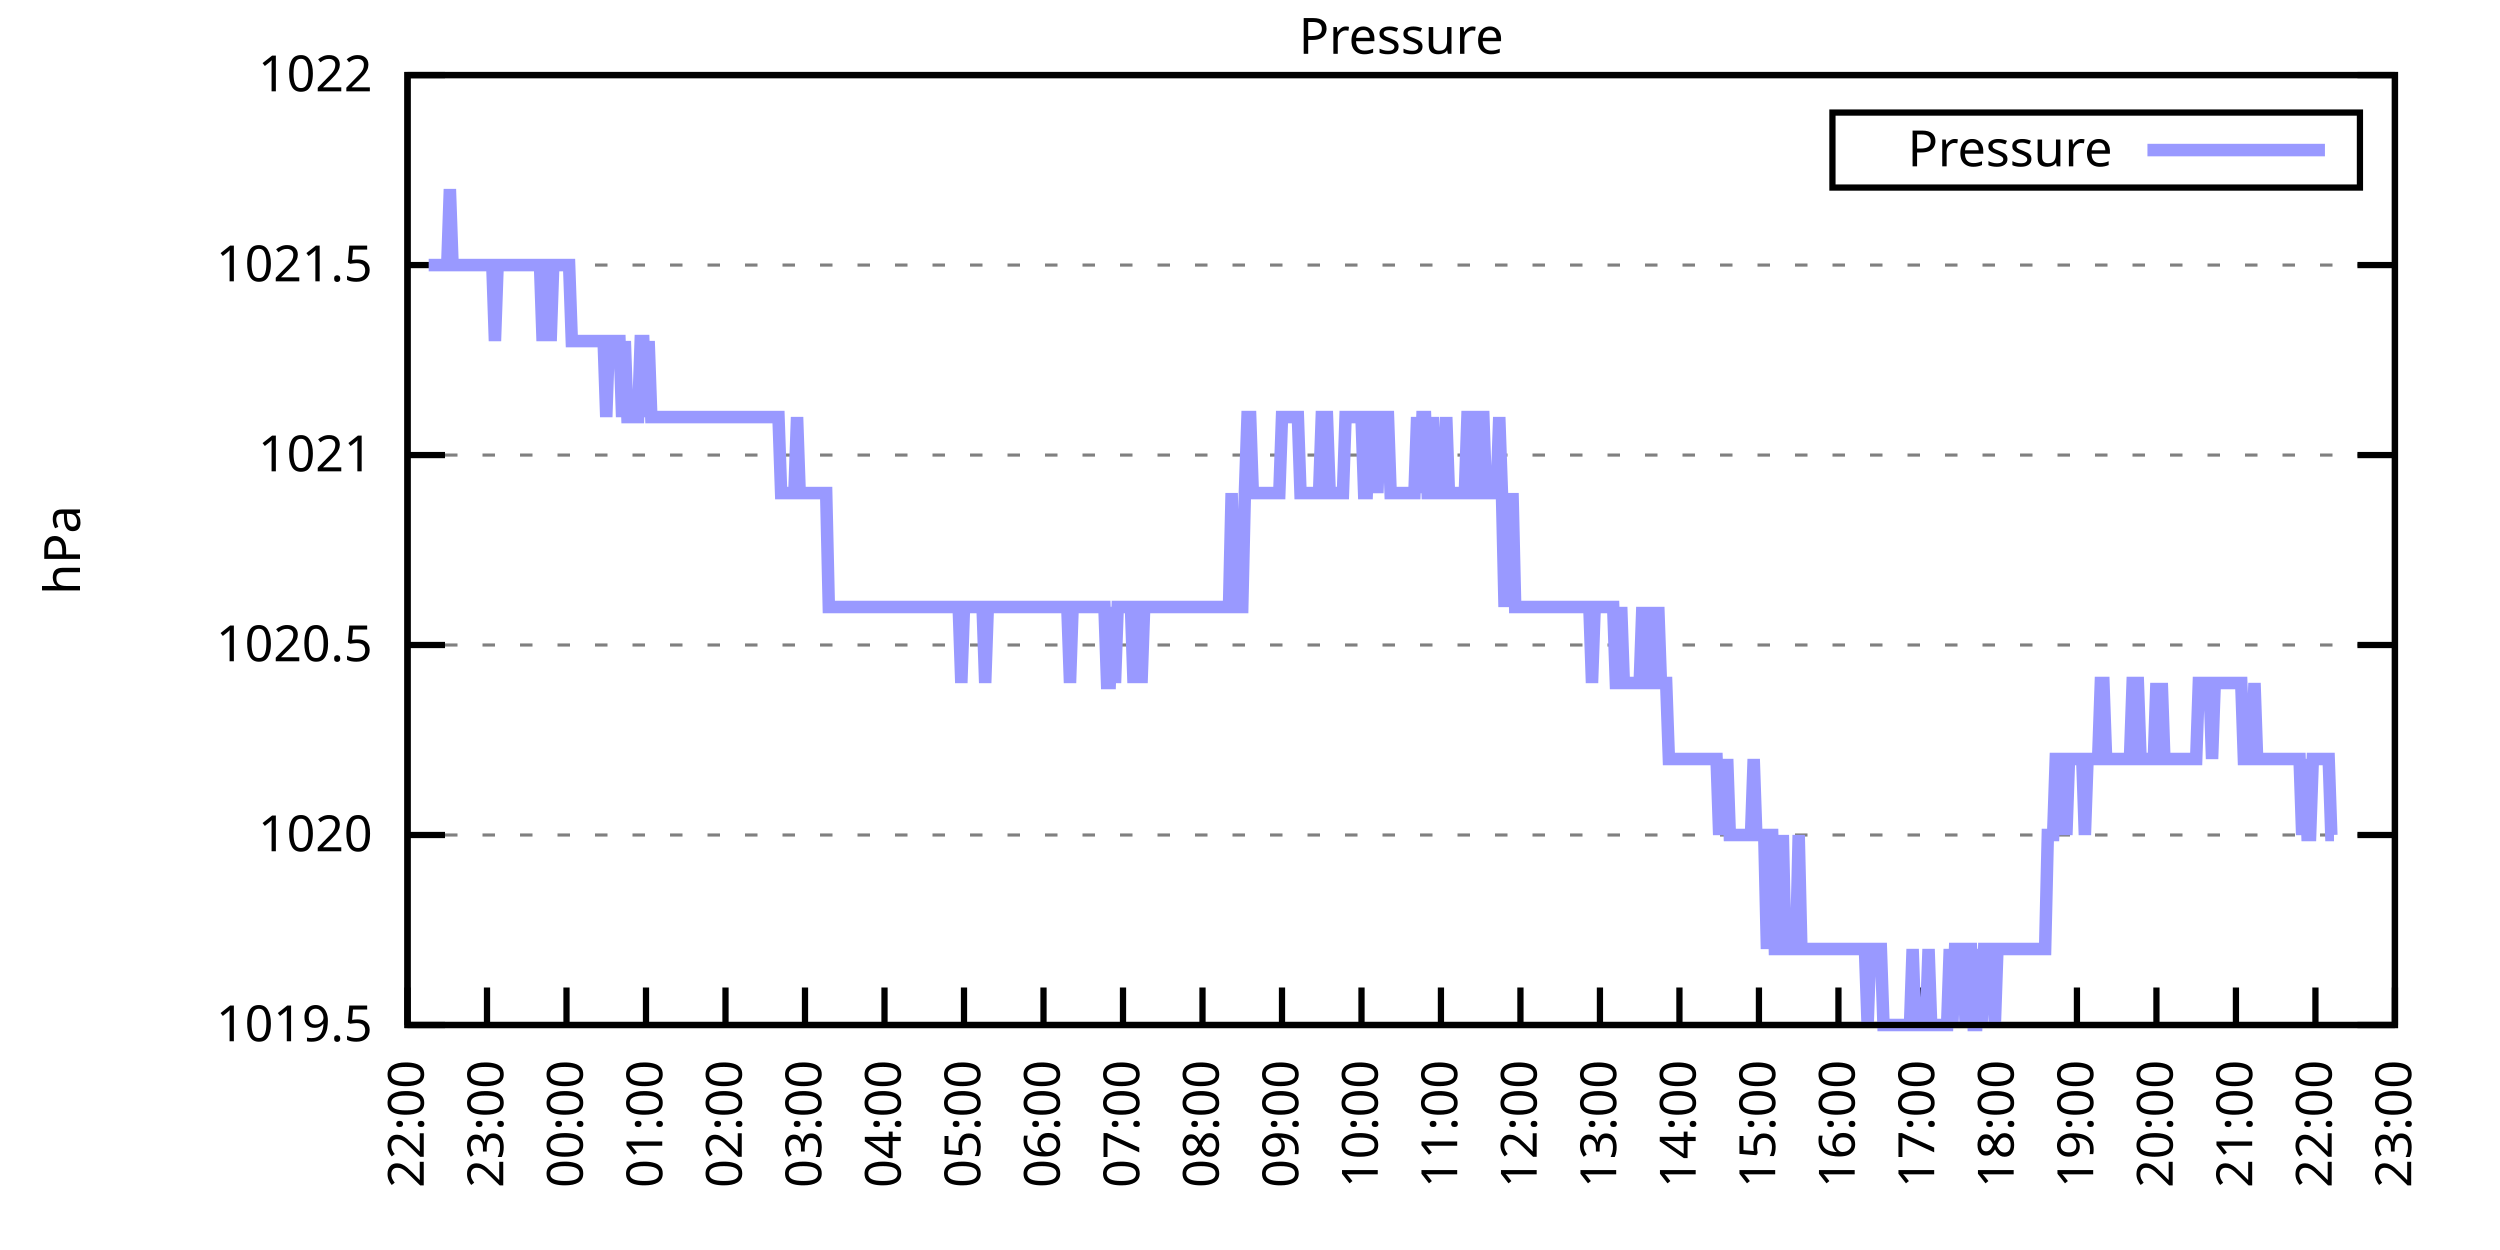
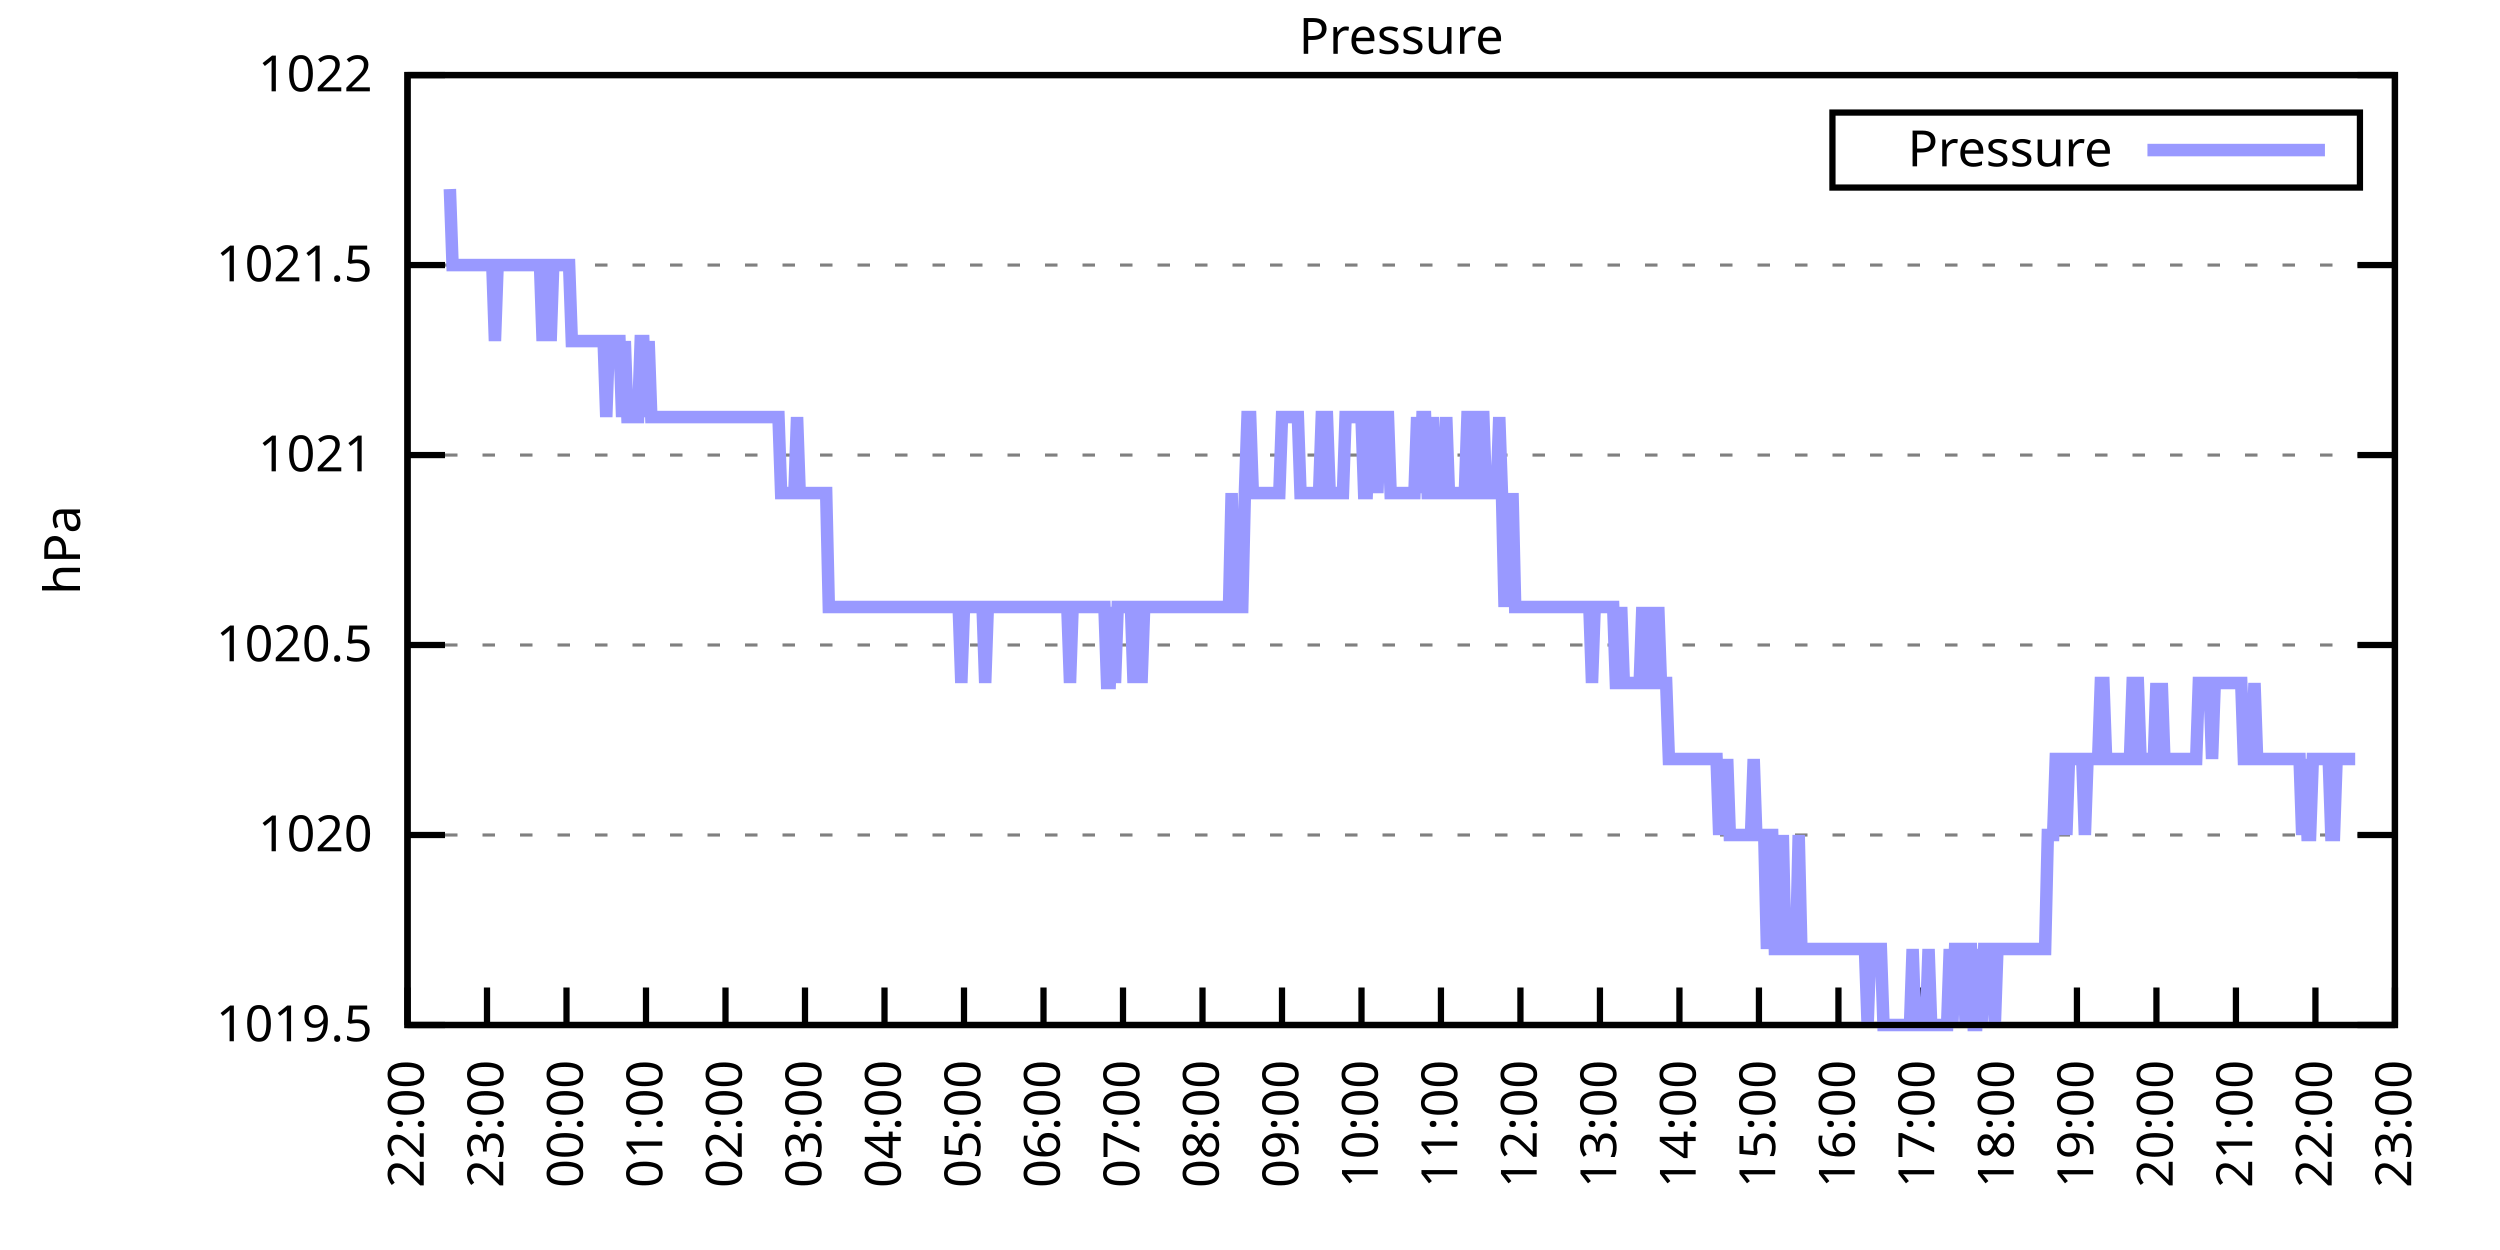
<svg xmlns="http://www.w3.org/2000/svg" xmlns:xlink="http://www.w3.org/1999/xlink" width="400" height="200" viewBox="0 0 400 200">
  <g id="gnuplot_canvas">
    <rect x="0" y="0" width="400" height="200" fill="none" />
    <defs>
      <circle id="gpDot" r="0.5" stroke-width="0.5" stroke="currentColor" />
      <path id="gpPt0" stroke-width="0.333" stroke="currentColor" d="M-1,0 h2 M0,-1 v2" />
      <path id="gpPt1" stroke-width="0.333" stroke="currentColor" d="M-1,-1 L1,1 M1,-1 L-1,1" />
      <path id="gpPt2" stroke-width="0.333" stroke="currentColor" d="M-1,0 L1,0 M0,-1 L0,1 M-1,-1 L1,1 M-1,1 L1,-1" />
      <rect id="gpPt3" stroke-width="0.333" stroke="currentColor" x="-1" y="-1" width="2" height="2" />
      <rect id="gpPt4" stroke-width="0.333" stroke="currentColor" fill="currentColor" x="-1" y="-1" width="2" height="2" />
      <circle id="gpPt5" stroke-width="0.333" stroke="currentColor" cx="0" cy="0" r="1" />
      <use xlink:href="#gpPt5" id="gpPt6" fill="currentColor" stroke="none" />
      <path id="gpPt7" stroke-width="0.333" stroke="currentColor" d="M0,-1.33 L-1.33,0.67 L1.33,0.67 z" />
      <use xlink:href="#gpPt7" id="gpPt8" fill="currentColor" stroke="none" />
      <use xlink:href="#gpPt7" id="gpPt9" stroke="currentColor" transform="rotate(180)" />
      <use xlink:href="#gpPt9" id="gpPt10" fill="currentColor" stroke="none" />
      <use xlink:href="#gpPt3" id="gpPt11" stroke="currentColor" transform="rotate(45)" />
      <use xlink:href="#gpPt11" id="gpPt12" fill="currentColor" stroke="none" />
      <path id="gpPt13" stroke-width="0.333" stroke="currentColor" d="M0,1.330 L1.265,0.411 L0.782,-1.067 L-0.782,-1.076 L-1.265,0.411 z" />
      <use xlink:href="#gpPt13" id="gpPt14" fill="currentColor" stroke="none" />
      <filter id="textbox" filterUnits="objectBoundingBox" x="0" y="0" height="1" width="1">
        <feFlood flood-color="white" flood-opacity="1" result="bgnd" />
        <feComposite in="SourceGraphic" in2="bgnd" operator="atop" />
      </filter>
      <filter id="greybox" filterUnits="objectBoundingBox" x="0" y="0" height="1" width="1">
        <feFlood flood-color="lightgrey" flood-opacity="1" result="grey" />
        <feComposite in="SourceGraphic" in2="grey" operator="atop" />
      </filter>
    </defs>
    <g fill="none" color="white" stroke="currentColor" stroke-width="1.00" stroke-linecap="butt" stroke-linejoin="miter">
</g>
    <g fill="none" color="black" stroke="currentColor" stroke-width="1.00" stroke-linecap="butt" stroke-linejoin="miter">
      <g stroke="none" shape-rendering="crispEdges">
        <polygon fill="rgb(255, 255, 255)" points="65.20,164.00 383.18,164.00 383.18,12.02 65.20,12.02 " />
      </g>
    </g>
    <g fill="none" color="black" stroke="currentColor" stroke-width="1.00" stroke-linecap="butt" stroke-linejoin="miter">
</g>
    <g fill="none" color="black" stroke="black" stroke-width="0.50" stroke-linecap="butt" stroke-linejoin="miter">
</g>
    <g fill="none" color="gray" stroke="currentColor" stroke-width="0.50" stroke-linecap="butt" stroke-linejoin="miter">
      <path stroke="gray" stroke-dasharray="2,4" class="gridline" d="M65.20,164.00 L383.19,164.00  " />
    </g>
    <g fill="none" color="gray" stroke="gray" stroke-width="1.00" stroke-linecap="butt" stroke-linejoin="miter">
</g>
    <g fill="none" color="black" stroke="currentColor" stroke-width="1.00" stroke-linecap="butt" stroke-linejoin="miter">
      <path stroke="black" d="M65.20,164.00 L71.20,164.00 M383.19,164.00 L377.19,164.00  " />
      <g transform="translate(59.60,166.60)" stroke="none" fill="black" font-family="Sans" font-size="8.00" text-anchor="end">
        <text>
          <tspan font-family="Sans"> 1019.5</tspan>
        </text>
      </g>
    </g>
    <g fill="none" color="black" stroke="currentColor" stroke-width="1.00" stroke-linecap="butt" stroke-linejoin="miter">
</g>
    <g fill="none" color="black" stroke="black" stroke-width="0.50" stroke-linecap="butt" stroke-linejoin="miter">
</g>
    <g fill="none" color="gray" stroke="currentColor" stroke-width="0.50" stroke-linecap="butt" stroke-linejoin="miter">
      <path stroke="gray" stroke-dasharray="2,4" class="gridline" d="M65.20,133.60 L383.19,133.60  " />
    </g>
    <g fill="none" color="gray" stroke="gray" stroke-width="1.00" stroke-linecap="butt" stroke-linejoin="miter">
</g>
    <g fill="none" color="black" stroke="currentColor" stroke-width="1.00" stroke-linecap="butt" stroke-linejoin="miter">
      <path stroke="black" d="M65.20,133.60 L71.20,133.60 M383.19,133.60 L377.19,133.60  " />
      <g transform="translate(59.60,136.20)" stroke="none" fill="black" font-family="Sans" font-size="8.00" text-anchor="end">
        <text>
          <tspan font-family="Sans"> 1020</tspan>
        </text>
      </g>
    </g>
    <g fill="none" color="black" stroke="currentColor" stroke-width="1.00" stroke-linecap="butt" stroke-linejoin="miter">
</g>
    <g fill="none" color="black" stroke="black" stroke-width="0.50" stroke-linecap="butt" stroke-linejoin="miter">
</g>
    <g fill="none" color="gray" stroke="currentColor" stroke-width="0.50" stroke-linecap="butt" stroke-linejoin="miter">
      <path stroke="gray" stroke-dasharray="2,4" class="gridline" d="M65.20,103.20 L383.19,103.20  " />
    </g>
    <g fill="none" color="gray" stroke="gray" stroke-width="1.00" stroke-linecap="butt" stroke-linejoin="miter">
</g>
    <g fill="none" color="black" stroke="currentColor" stroke-width="1.00" stroke-linecap="butt" stroke-linejoin="miter">
      <path stroke="black" d="M65.20,103.20 L71.20,103.20 M383.19,103.20 L377.19,103.20  " />
      <g transform="translate(59.60,105.80)" stroke="none" fill="black" font-family="Sans" font-size="8.00" text-anchor="end">
        <text>
          <tspan font-family="Sans"> 1020.5</tspan>
        </text>
      </g>
    </g>
    <g fill="none" color="black" stroke="currentColor" stroke-width="1.00" stroke-linecap="butt" stroke-linejoin="miter">
</g>
    <g fill="none" color="black" stroke="black" stroke-width="0.50" stroke-linecap="butt" stroke-linejoin="miter">
</g>
    <g fill="none" color="gray" stroke="currentColor" stroke-width="0.50" stroke-linecap="butt" stroke-linejoin="miter">
      <path stroke="gray" stroke-dasharray="2,4" class="gridline" d="M65.20,72.81 L383.19,72.81  " />
    </g>
    <g fill="none" color="gray" stroke="gray" stroke-width="1.00" stroke-linecap="butt" stroke-linejoin="miter">
</g>
    <g fill="none" color="black" stroke="currentColor" stroke-width="1.00" stroke-linecap="butt" stroke-linejoin="miter">
      <path stroke="black" d="M65.20,72.81 L71.20,72.81 M383.19,72.81 L377.19,72.81  " />
      <g transform="translate(59.60,75.41)" stroke="none" fill="black" font-family="Sans" font-size="8.00" text-anchor="end">
        <text>
          <tspan font-family="Sans"> 1021</tspan>
        </text>
      </g>
    </g>
    <g fill="none" color="black" stroke="currentColor" stroke-width="1.00" stroke-linecap="butt" stroke-linejoin="miter">
</g>
    <g fill="none" color="black" stroke="black" stroke-width="0.50" stroke-linecap="butt" stroke-linejoin="miter">
</g>
    <g fill="none" color="gray" stroke="currentColor" stroke-width="0.50" stroke-linecap="butt" stroke-linejoin="miter">
      <path stroke="gray" stroke-dasharray="2,4" class="gridline" d="M65.20,42.41 L383.19,42.41  " />
    </g>
    <g fill="none" color="gray" stroke="gray" stroke-width="1.00" stroke-linecap="butt" stroke-linejoin="miter">
</g>
    <g fill="none" color="black" stroke="currentColor" stroke-width="1.00" stroke-linecap="butt" stroke-linejoin="miter">
      <path stroke="black" d="M65.20,42.41 L71.20,42.41 M383.19,42.41 L377.19,42.41  " />
      <g transform="translate(59.60,45.01)" stroke="none" fill="black" font-family="Sans" font-size="8.00" text-anchor="end">
        <text>
          <tspan font-family="Sans"> 1021.5</tspan>
        </text>
      </g>
    </g>
    <g fill="none" color="black" stroke="currentColor" stroke-width="1.00" stroke-linecap="butt" stroke-linejoin="miter">
</g>
    <g fill="none" color="black" stroke="black" stroke-width="0.50" stroke-linecap="butt" stroke-linejoin="miter">
</g>
    <g fill="none" color="gray" stroke="currentColor" stroke-width="0.50" stroke-linecap="butt" stroke-linejoin="miter">
      <path stroke="gray" stroke-dasharray="2,4" class="gridline" d="M65.20,12.01 L383.19,12.01  " />
    </g>
    <g fill="none" color="gray" stroke="gray" stroke-width="1.00" stroke-linecap="butt" stroke-linejoin="miter">
</g>
    <g fill="none" color="black" stroke="currentColor" stroke-width="1.00" stroke-linecap="butt" stroke-linejoin="miter">
      <path stroke="black" d="M65.20,12.01 L71.20,12.01 M383.19,12.01 L377.19,12.01  " />
      <g transform="translate(59.60,14.61)" stroke="none" fill="black" font-family="Sans" font-size="8.00" text-anchor="end">
        <text>
          <tspan font-family="Sans"> 1022</tspan>
        </text>
      </g>
    </g>
    <g fill="none" color="black" stroke="currentColor" stroke-width="1.00" stroke-linecap="butt" stroke-linejoin="miter">
      <path stroke="black" d="M65.20,164.00 L65.20,158.00  " />
      <g transform="translate(67.80,169.60) rotate(270.00)" stroke="none" fill="black" font-family="Sans" font-size="8.00" text-anchor="end">
        <text>
          <tspan font-family="Sans">22:00</tspan>
        </text>
      </g>
    </g>
    <g fill="none" color="black" stroke="currentColor" stroke-width="1.00" stroke-linecap="butt" stroke-linejoin="miter">
      <path stroke="black" d="M77.92,164.00 L77.92,158.00  " />
      <g transform="translate(80.52,169.60) rotate(270.00)" stroke="none" fill="black" font-family="Sans" font-size="8.00" text-anchor="end">
        <text>
          <tspan font-family="Sans">23:00</tspan>
        </text>
      </g>
    </g>
    <g fill="none" color="black" stroke="currentColor" stroke-width="1.00" stroke-linecap="butt" stroke-linejoin="miter">
      <path stroke="black" d="M90.64,164.00 L90.64,158.00  " />
      <g transform="translate(93.24,169.60) rotate(270.00)" stroke="none" fill="black" font-family="Sans" font-size="8.00" text-anchor="end">
        <text>
          <tspan font-family="Sans">00:00</tspan>
        </text>
      </g>
    </g>
    <g fill="none" color="black" stroke="currentColor" stroke-width="1.00" stroke-linecap="butt" stroke-linejoin="miter">
      <path stroke="black" d="M103.36,164.00 L103.36,158.00  " />
      <g transform="translate(105.96,169.60) rotate(270.00)" stroke="none" fill="black" font-family="Sans" font-size="8.00" text-anchor="end">
        <text>
          <tspan font-family="Sans">01:00</tspan>
        </text>
      </g>
    </g>
    <g fill="none" color="black" stroke="currentColor" stroke-width="1.00" stroke-linecap="butt" stroke-linejoin="miter">
      <path stroke="black" d="M116.08,164.00 L116.08,158.00  " />
      <g transform="translate(118.68,169.60) rotate(270.00)" stroke="none" fill="black" font-family="Sans" font-size="8.00" text-anchor="end">
        <text>
          <tspan font-family="Sans">02:00</tspan>
        </text>
      </g>
    </g>
    <g fill="none" color="black" stroke="currentColor" stroke-width="1.00" stroke-linecap="butt" stroke-linejoin="miter">
      <path stroke="black" d="M128.80,164.00 L128.80,158.00  " />
      <g transform="translate(131.40,169.60) rotate(270.00)" stroke="none" fill="black" font-family="Sans" font-size="8.00" text-anchor="end">
        <text>
          <tspan font-family="Sans">03:00</tspan>
        </text>
      </g>
    </g>
    <g fill="none" color="black" stroke="currentColor" stroke-width="1.00" stroke-linecap="butt" stroke-linejoin="miter">
      <path stroke="black" d="M141.52,164.00 L141.52,158.00  " />
      <g transform="translate(144.12,169.60) rotate(270.00)" stroke="none" fill="black" font-family="Sans" font-size="8.00" text-anchor="end">
        <text>
          <tspan font-family="Sans">04:00</tspan>
        </text>
      </g>
    </g>
    <g fill="none" color="black" stroke="currentColor" stroke-width="1.00" stroke-linecap="butt" stroke-linejoin="miter">
      <path stroke="black" d="M154.24,164.00 L154.24,158.00  " />
      <g transform="translate(156.84,169.60) rotate(270.00)" stroke="none" fill="black" font-family="Sans" font-size="8.00" text-anchor="end">
        <text>
          <tspan font-family="Sans">05:00</tspan>
        </text>
      </g>
    </g>
    <g fill="none" color="black" stroke="currentColor" stroke-width="1.00" stroke-linecap="butt" stroke-linejoin="miter">
      <path stroke="black" d="M166.96,164.00 L166.96,158.00  " />
      <g transform="translate(169.56,169.60) rotate(270.00)" stroke="none" fill="black" font-family="Sans" font-size="8.00" text-anchor="end">
        <text>
          <tspan font-family="Sans">06:00</tspan>
        </text>
      </g>
    </g>
    <g fill="none" color="black" stroke="currentColor" stroke-width="1.00" stroke-linecap="butt" stroke-linejoin="miter">
      <path stroke="black" d="M179.68,164.00 L179.68,158.00  " />
      <g transform="translate(182.28,169.60) rotate(270.00)" stroke="none" fill="black" font-family="Sans" font-size="8.00" text-anchor="end">
        <text>
          <tspan font-family="Sans">07:00</tspan>
        </text>
      </g>
    </g>
    <g fill="none" color="black" stroke="currentColor" stroke-width="1.00" stroke-linecap="butt" stroke-linejoin="miter">
      <path stroke="black" d="M192.40,164.00 L192.40,158.00  " />
      <g transform="translate(195.00,169.60) rotate(270.00)" stroke="none" fill="black" font-family="Sans" font-size="8.00" text-anchor="end">
        <text>
          <tspan font-family="Sans">08:00</tspan>
        </text>
      </g>
    </g>
    <g fill="none" color="black" stroke="currentColor" stroke-width="1.00" stroke-linecap="butt" stroke-linejoin="miter">
      <path stroke="black" d="M205.12,164.00 L205.12,158.00  " />
      <g transform="translate(207.72,169.60) rotate(270.00)" stroke="none" fill="black" font-family="Sans" font-size="8.00" text-anchor="end">
        <text>
          <tspan font-family="Sans">09:00</tspan>
        </text>
      </g>
    </g>
    <g fill="none" color="black" stroke="currentColor" stroke-width="1.00" stroke-linecap="butt" stroke-linejoin="miter">
      <path stroke="black" d="M217.84,164.00 L217.84,158.00  " />
      <g transform="translate(220.44,169.60) rotate(270.00)" stroke="none" fill="black" font-family="Sans" font-size="8.00" text-anchor="end">
        <text>
          <tspan font-family="Sans">10:00</tspan>
        </text>
      </g>
    </g>
    <g fill="none" color="black" stroke="currentColor" stroke-width="1.00" stroke-linecap="butt" stroke-linejoin="miter">
      <path stroke="black" d="M230.55,164.00 L230.55,158.00  " />
      <g transform="translate(233.15,169.60) rotate(270.00)" stroke="none" fill="black" font-family="Sans" font-size="8.00" text-anchor="end">
        <text>
          <tspan font-family="Sans">11:00</tspan>
        </text>
      </g>
    </g>
    <g fill="none" color="black" stroke="currentColor" stroke-width="1.00" stroke-linecap="butt" stroke-linejoin="miter">
      <path stroke="black" d="M243.27,164.00 L243.27,158.00  " />
      <g transform="translate(245.87,169.60) rotate(270.00)" stroke="none" fill="black" font-family="Sans" font-size="8.00" text-anchor="end">
        <text>
          <tspan font-family="Sans">12:00</tspan>
        </text>
      </g>
    </g>
    <g fill="none" color="black" stroke="currentColor" stroke-width="1.00" stroke-linecap="butt" stroke-linejoin="miter">
      <path stroke="black" d="M255.99,164.00 L255.99,158.00  " />
      <g transform="translate(258.59,169.60) rotate(270.00)" stroke="none" fill="black" font-family="Sans" font-size="8.00" text-anchor="end">
        <text>
          <tspan font-family="Sans">13:00</tspan>
        </text>
      </g>
    </g>
    <g fill="none" color="black" stroke="currentColor" stroke-width="1.00" stroke-linecap="butt" stroke-linejoin="miter">
      <path stroke="black" d="M268.71,164.00 L268.71,158.00  " />
      <g transform="translate(271.31,169.60) rotate(270.00)" stroke="none" fill="black" font-family="Sans" font-size="8.00" text-anchor="end">
        <text>
          <tspan font-family="Sans">14:00</tspan>
        </text>
      </g>
    </g>
    <g fill="none" color="black" stroke="currentColor" stroke-width="1.00" stroke-linecap="butt" stroke-linejoin="miter">
      <path stroke="black" d="M281.43,164.00 L281.43,158.00  " />
      <g transform="translate(284.03,169.60) rotate(270.00)" stroke="none" fill="black" font-family="Sans" font-size="8.00" text-anchor="end">
        <text>
          <tspan font-family="Sans">15:00</tspan>
        </text>
      </g>
    </g>
    <g fill="none" color="black" stroke="currentColor" stroke-width="1.00" stroke-linecap="butt" stroke-linejoin="miter">
      <path stroke="black" d="M294.15,164.00 L294.15,158.00  " />
      <g transform="translate(296.75,169.60) rotate(270.00)" stroke="none" fill="black" font-family="Sans" font-size="8.00" text-anchor="end">
        <text>
          <tspan font-family="Sans">16:00</tspan>
        </text>
      </g>
    </g>
    <g fill="none" color="black" stroke="currentColor" stroke-width="1.00" stroke-linecap="butt" stroke-linejoin="miter">
      <path stroke="black" d="M306.87,164.00 L306.87,158.00  " />
      <g transform="translate(309.47,169.60) rotate(270.00)" stroke="none" fill="black" font-family="Sans" font-size="8.00" text-anchor="end">
        <text>
          <tspan font-family="Sans">17:00</tspan>
        </text>
      </g>
    </g>
    <g fill="none" color="black" stroke="currentColor" stroke-width="1.00" stroke-linecap="butt" stroke-linejoin="miter">
      <path stroke="black" d="M319.59,164.00 L319.59,158.00  " />
      <g transform="translate(322.19,169.60) rotate(270.00)" stroke="none" fill="black" font-family="Sans" font-size="8.00" text-anchor="end">
        <text>
          <tspan font-family="Sans">18:00</tspan>
        </text>
      </g>
    </g>
    <g fill="none" color="black" stroke="currentColor" stroke-width="1.00" stroke-linecap="butt" stroke-linejoin="miter">
      <path stroke="black" d="M332.31,164.00 L332.31,158.00  " />
      <g transform="translate(334.91,169.60) rotate(270.00)" stroke="none" fill="black" font-family="Sans" font-size="8.00" text-anchor="end">
        <text>
          <tspan font-family="Sans">19:00</tspan>
        </text>
      </g>
    </g>
    <g fill="none" color="black" stroke="currentColor" stroke-width="1.00" stroke-linecap="butt" stroke-linejoin="miter">
      <path stroke="black" d="M345.03,164.00 L345.03,158.00  " />
      <g transform="translate(347.63,169.60) rotate(270.00)" stroke="none" fill="black" font-family="Sans" font-size="8.00" text-anchor="end">
        <text>
          <tspan font-family="Sans">20:00</tspan>
        </text>
      </g>
    </g>
    <g fill="none" color="black" stroke="currentColor" stroke-width="1.00" stroke-linecap="butt" stroke-linejoin="miter">
      <path stroke="black" d="M357.75,164.00 L357.75,158.00  " />
      <g transform="translate(360.35,169.60) rotate(270.00)" stroke="none" fill="black" font-family="Sans" font-size="8.00" text-anchor="end">
        <text>
          <tspan font-family="Sans">21:00</tspan>
        </text>
      </g>
    </g>
    <g fill="none" color="black" stroke="currentColor" stroke-width="1.00" stroke-linecap="butt" stroke-linejoin="miter">
      <path stroke="black" d="M370.47,164.00 L370.47,158.00  " />
      <g transform="translate(373.07,169.60) rotate(270.00)" stroke="none" fill="black" font-family="Sans" font-size="8.00" text-anchor="end">
        <text>
          <tspan font-family="Sans">22:00</tspan>
        </text>
      </g>
    </g>
    <g fill="none" color="black" stroke="currentColor" stroke-width="1.00" stroke-linecap="butt" stroke-linejoin="miter">
      <path stroke="black" d="M383.19,164.00 L383.19,158.00  " />
      <g transform="translate(385.79,169.60) rotate(270.00)" stroke="none" fill="black" font-family="Sans" font-size="8.00" text-anchor="end">
        <text>
          <tspan font-family="Sans">23:00</tspan>
        </text>
      </g>
    </g>
    <g fill="none" color="black" stroke="currentColor" stroke-width="1.00" stroke-linecap="butt" stroke-linejoin="miter">
</g>
    <g fill="none" color="black" stroke="currentColor" stroke-width="1.00" stroke-linecap="butt" stroke-linejoin="miter">
      <path stroke="black" d="M65.20,12.01 L65.20,164.00 L383.19,164.00 L383.19,12.01 L65.20,12.01 Z  " />
    </g>
    <g fill="none" color="black" stroke="currentColor" stroke-width="1.00" stroke-linecap="butt" stroke-linejoin="miter">
</g>
    <g fill="none" color="black" stroke="currentColor" stroke-width="1.00" stroke-linecap="butt" stroke-linejoin="miter">
      <path stroke="black" d="M293.19,30.01 L293.19,18.01 L377.59,18.01 L377.59,30.01 L293.19,30.01 Z  " />
    </g>
    <g id="Pressure_plot_1">
      <g fill="none" color="white" stroke="black" stroke-width="2.00" stroke-linecap="butt" stroke-linejoin="miter">
</g>
      <g fill="none" color="black" stroke="currentColor" stroke-width="2.00" stroke-linecap="butt" stroke-linejoin="miter">
        <g transform="translate(337.99,26.61)" stroke="none" fill="black" font-family="Sans" font-size="8.00" text-anchor="end">
          <text>
            <tspan font-family="Sans">Pressure</tspan>
          </text>
        </g>
      </g>
      <g fill="none" color="black" stroke="currentColor" stroke-width="2.00" stroke-linecap="butt" stroke-linejoin="miter">
-         <path stroke="rgb(153, 153, 255)" d="M343.59,24.01 L371.99,24.01 M68.59,42.41 L69.02,42.41 L69.44,42.41 L69.86,42.41 L70.29,42.41 L70.71,42.41   L71.14,42.41 L71.56,42.41 L71.98,30.25 L72.41,42.41 L72.83,42.41 L73.26,42.41 L73.68,42.41 L74.10,42.41   L74.53,42.41 L74.95,42.41 L75.38,42.41 L75.80,42.41 L76.22,42.41 L76.65,42.41 L77.07,42.41 L77.50,42.41   L77.92,42.41 L78.34,42.41 L78.77,42.41 L79.19,54.57 L79.62,42.41 L80.04,42.41 L80.46,42.41 L80.89,42.41   L81.31,42.41 L81.74,42.41 L82.16,42.41 L82.58,42.41 L83.01,42.41 L83.43,42.41 L83.86,42.41 L84.28,42.41   L84.70,42.41 L85.13,42.41 L85.55,42.41 L85.98,42.41 L86.40,42.41 L86.82,54.57 L87.25,42.41 L87.67,42.41   L88.10,54.57 L88.52,42.41 L88.94,42.41 L89.37,42.41 L89.79,42.41 L90.22,42.41 L90.64,42.41 L91.06,42.41   L91.49,54.57 L91.91,54.57 L92.34,54.57 L92.76,54.57 L93.18,54.57 L93.61,54.57 L94.03,54.57 L94.46,54.57   L94.88,54.57 L95.30,54.57 L95.73,54.57 L96.15,54.57 L96.58,54.57 L97.00,66.73 L97.42,54.57 L97.85,54.57   L98.27,54.57 L98.69,54.57 L99.12,54.57 L99.54,66.73 L99.97,54.57 L100.39,66.73 L100.81,66.73 L101.24,66.73   L101.66,66.73 L102.09,66.73 L102.51,54.57 L102.93,54.57 L103.36,66.73 L103.78,54.57 L104.21,66.73 L104.63,66.73   L105.05,66.73 L105.48,66.73 L105.90,66.73 L106.33,66.73 L106.75,66.73 L107.17,66.73 L107.60,66.73 L108.02,66.73   L108.45,66.73 L108.87,66.73 L109.29,66.73 L109.72,66.73 L110.14,66.73 L110.57,66.73 L110.99,66.73 L111.41,66.73   L111.84,66.73 L112.26,66.73 L112.69,66.73 L113.11,66.73 L113.53,66.73 L113.96,66.73 L114.38,66.73 L114.81,66.73   L115.23,66.73 L115.65,66.73 L116.08,66.73 L116.50,66.73 L116.93,66.73 L117.35,66.73 L117.77,66.73 L118.20,66.73   L118.62,66.73 L119.05,66.73 L119.47,66.73 L119.89,66.73 L120.32,66.73 L120.74,66.73 L121.17,66.73 L121.59,66.73   L122.01,66.73 L122.44,66.73 L122.86,66.73 L123.29,66.73 L123.71,66.73 L124.13,66.73 L124.56,66.73 L124.98,78.89   L125.41,78.89 L125.83,78.89 L126.25,78.89 L126.68,78.89 L127.10,78.89 L127.53,66.73 L127.95,78.89 L128.37,78.89   L128.80,78.89 L129.22,78.89 L129.65,78.89 L130.07,78.89 L130.49,78.89 L130.92,78.89 L131.34,78.89 L131.77,78.89   L132.19,78.89 L132.61,97.12 L133.04,97.12 L133.46,97.12 L133.89,97.12 L134.31,97.12 L134.73,97.12 L135.16,97.12   L135.58,97.12 L136.01,97.12 L136.43,97.12 L136.85,97.12 L137.28,97.12 L137.70,97.12 L138.13,97.12 L138.55,97.12   L138.97,97.12 L139.40,97.12 L139.82,97.12 L140.25,97.12 L140.67,97.12 L141.09,97.12 L141.52,97.12 L141.94,97.12   L142.37,97.12 L142.79,97.12 L143.21,97.12 L143.64,97.12 L144.06,97.12 L144.49,97.12 L144.91,97.12 L145.33,97.12   L145.76,97.12 L146.18,97.12 L146.61,97.12 L147.03,97.12 L147.45,97.12 L147.88,97.12 L148.30,97.12 L148.73,97.12   L149.15,97.12 L149.57,97.12 L150.00,97.12 L150.42,97.12 L150.85,97.12 L151.27,97.12 L151.69,97.12 L152.12,97.12   L152.54,97.12 L152.97,97.12 L153.39,97.12 L153.81,109.28 L154.24,97.12 L154.66,97.12 L155.09,97.12 L155.51,97.12   L155.93,97.12 L156.36,97.12 L156.78,97.12 L157.21,97.12 L157.63,109.28 L158.05,97.12 L158.48,97.12 L158.90,97.12   L159.33,97.12 L159.75,97.12 L160.17,97.12 L160.60,97.12 L161.02,97.12 L161.44,97.12 L161.87,97.12 L162.29,97.12   L162.72,97.12 L163.14,97.12 L163.56,97.12 L163.99,97.12 L164.41,97.12 L164.84,97.12 L165.26,97.12 L165.68,97.12   L166.11,97.12 L166.53,97.12 L166.96,97.12 L167.38,97.12 L167.80,97.12 L168.23,97.12 L168.65,97.12 L169.08,97.12   L169.50,97.12 L169.92,97.12 L170.35,97.12 L170.77,97.12 L171.20,109.28 L171.62,97.12 L172.04,97.12 L172.47,97.12   L172.89,97.12 L173.32,97.12 L173.74,97.12 L174.16,97.12 L174.59,97.12 L175.01,97.12 L175.44,97.12 L175.86,97.12   L176.28,97.12 L176.71,97.12 L177.13,109.28 L177.56,109.28 L177.98,97.12 L178.40,109.28 L178.83,97.12 L179.25,97.12   L179.68,97.12 L180.10,97.12 L180.52,97.12 L180.95,97.12 L181.37,109.28 L181.80,97.12 L182.22,97.12 L182.64,109.28   L183.07,97.12 L183.49,97.12 L183.92,97.12 L184.34,97.12 L184.76,97.12 L185.19,97.12 L185.61,97.12 L186.04,97.12   L186.46,97.12 L186.88,97.12 L187.31,97.12 L187.73,97.12 L188.16,97.12 L188.58,97.12 L189.00,97.12 L189.43,97.12   L189.85,97.12 L190.28,97.12 L190.70,97.12 L191.12,97.12 L191.55,97.12 L191.97,97.12 L192.40,97.12 L192.82,97.12   L193.24,97.12 L193.67,97.12 L194.09,97.12 L194.52,97.12 L194.94,97.12 L195.36,97.12 L195.79,97.12 L196.21,97.12   L196.64,97.12 L197.06,78.89 L197.48,97.12 L197.91,97.12 L198.33,97.12 L198.76,97.12 L199.18,78.89 L199.60,66.73   L200.03,66.73 L200.45,78.89 L200.88,78.89 L201.30,78.89 L201.72,78.89 L202.15,78.89 L202.57,78.89 L203.00,78.89   L203.42,78.89 L203.84,78.89 L204.27,78.89 L204.69,78.89 L205.12,66.73 L205.54,66.73 L205.96,66.73 L206.39,66.73   L206.81,66.73 L207.24,66.73 L207.66,66.73 L208.08,78.89 L208.51,78.89 L208.93,78.89 L209.36,78.89 L209.78,78.89   L210.20,78.89 L210.63,78.89 L211.05,78.89 L211.48,66.73 L211.90,66.73 L212.32,66.73 L212.75,78.89 L213.17,78.89   L213.60,78.89 L214.02,78.89 L214.44,78.89 L214.87,78.89 L215.29,66.73 L215.72,66.73 L216.14,66.73 L216.56,66.73   L216.99,66.73 L217.41,66.73 L217.84,66.73 L218.26,78.89 L218.68,78.89 L219.11,66.73 L219.53,66.73 L219.96,66.73   L220.38,78.89 L220.80,66.73 L221.23,66.73 L221.65,66.73 L222.08,66.73 L222.50,78.89 L222.92,78.89 L223.35,78.89   L223.77,78.89 L224.20,78.89 L224.62,78.89 L225.04,78.89 L225.47,78.89 L225.89,78.89 L226.31,78.89 L226.74,66.73   L227.16,78.89 L227.59,66.73 L228.01,66.73 L228.43,78.89 L228.86,78.89 L229.28,66.73 L229.71,78.89 L230.13,78.89   L230.55,78.89 L230.98,78.89 L231.40,66.73 L231.83,78.89 L232.25,78.89 L232.67,78.89 L233.10,78.89 L233.52,78.89   L233.95,78.89 L234.37,78.89 L234.79,66.73 L235.22,66.73 L235.64,78.89 L236.07,78.89 L236.49,78.89 L236.91,66.73   L237.34,66.73 L237.76,78.89 L238.19,78.89 L238.61,78.89 L239.03,78.89 L239.46,78.89 L239.88,66.73 L240.31,78.89   L240.73,97.12 L241.15,78.89 L241.58,97.12 L242.00,78.89 L242.43,97.12 L242.85,97.12 L243.27,97.12 L243.70,97.12   L244.12,97.12 L244.55,97.12 L244.97,97.12 L245.39,97.12 L245.82,97.12 L246.24,97.12 L246.67,97.12 L247.09,97.12   L247.51,97.12 L247.94,97.12 L248.36,97.12 L248.79,97.12 L249.21,97.12 L249.63,97.12 L250.06,97.12 L250.48,97.12   L250.91,97.12 L251.33,97.12 L251.75,97.12 L252.18,97.12 L252.60,97.12 L253.03,97.12 L253.45,97.12 L253.87,97.12   L254.30,97.12 L254.72,109.28 L255.15,97.12 L255.57,97.12 L255.99,97.12 L256.42,97.12 L256.84,97.12 L257.27,97.12   L257.69,97.12 L258.11,97.12 L258.54,109.28 L258.96,109.28 L259.39,97.12 L259.81,109.28 L260.23,109.28 L260.66,109.28   L261.08,109.28 L261.51,109.28 L261.93,109.28 L262.35,109.28 L262.78,97.12 L263.20,109.28 L263.63,97.12 L264.05,109.28   L264.47,109.28 L264.90,109.28 L265.32,97.12 L265.75,109.28 L266.17,109.28 L266.59,109.28 L267.02,121.44 L267.44,121.44   L267.87,121.44 L268.29,121.44 L268.71,121.44 L269.14,121.44 L269.56,121.44 L269.99,121.44 L270.41,121.44 L270.83,121.44   L271.26,121.44 L271.68,121.44 L272.11,121.44 L272.53,121.44 L272.95,121.44 L273.38,121.44 L273.80,121.44 L274.23,121.44   L274.65,121.44 L275.07,133.60 L275.50,121.44 L275.92,133.60 L276.35,121.44 L276.77,133.60 L277.19,133.60 L277.62,133.60   L278.04,133.60 L278.47,133.60 L278.89,133.60 L279.31,133.60 L279.74,133.60 L280.16,133.60 L280.59,121.44 L281.01,133.60   L281.43,133.60 L281.86,133.60 L282.28,133.60 L282.71,151.84 L283.13,133.60 L283.55,133.60 L283.98,151.84 L284.40,151.84   L284.83,151.84 L285.25,133.60 L285.67,151.84 L286.10,151.84 L286.52,151.84 L286.95,151.84 L287.37,151.84 L287.79,133.60   L288.22,151.84 L288.64,151.84 L289.06,151.84 L289.49,151.84 L289.91,151.84 L290.34,151.84 L290.76,151.84 L291.18,151.84   L291.61,151.84 L292.03,151.84 L292.46,151.84 L292.88,151.84 L293.30,151.84 L293.73,151.84 L294.15,151.84 L294.58,151.84   L295.00,151.84 L295.42,151.84 L295.85,151.84 L296.27,151.84 L296.70,151.84 L297.12,151.84 L297.54,151.84 L297.97,151.84   L298.39,151.84 L298.82,164.00 L299.24,151.84 L299.66,151.84 L300.09,151.84 L300.51,151.84 L300.94,151.84 L301.36,164.00   L301.78,164.00 L302.21,164.00 L302.63,164.00 L303.06,164.00 L303.48,164.00 L303.90,164.00 L304.33,164.00 L304.75,164.00   L305.18,164.00 L305.60,164.00 L306.02,151.84 L306.45,164.00 L306.87,164.00 L307.30,164.00 L307.72,164.00 L308.14,164.00   L308.57,151.84 L308.99,164.00 L309.42,164.00 L309.84,164.00 L310.26,164.00 L310.69,164.00 L311.11,164.00 L311.54,164.00   L311.96,151.84 L312.38,164.00 L312.81,151.84 L313.23,151.84 L313.66,151.84 L314.08,151.84 L314.50,164.00 L314.93,151.84   L315.35,151.84 L315.78,164.00 L316.20,164.00 L316.62,151.84 L317.05,164.00 L317.47,151.84 L317.90,151.84 L318.32,151.84   L318.74,151.84 L319.17,164.00 L319.59,151.84 L320.02,151.84 L320.44,151.84 L320.86,151.84 L321.29,151.84 L321.71,151.84   L322.14,151.84 L322.56,151.84 L322.98,151.84 L323.41,151.84 L323.83,151.84 L324.26,151.84 L324.68,151.84 L325.10,151.84   L325.53,151.84 L325.95,151.84 L326.38,151.84 L326.80,151.84 L327.22,151.84 L327.65,133.60 L328.07,133.60 L328.50,133.60   L328.92,121.44 L329.34,121.44 L329.77,133.60 L330.19,121.44 L330.62,133.60 L331.04,121.44 L331.46,121.44 L331.89,121.44   L332.31,121.44 L332.74,121.44 L333.16,121.44 L333.58,133.60 L334.01,121.44 L334.43,121.44 L334.86,121.44 L335.28,121.44   L335.70,121.44 L336.13,109.28 L336.55,109.28 L336.98,121.44 L337.40,121.44 L337.82,121.44 L338.25,121.44 L338.67,121.44   L339.10,121.44 L339.52,121.44 L339.94,121.44 L340.37,121.44 L340.79,121.44 L341.22,109.28 L341.64,109.28 L342.06,109.28   L342.49,121.44 L342.91,121.44 L343.34,121.44 L343.76,121.44 L344.18,121.44 L344.61,121.44 L345.03,109.28 L345.46,121.44   L345.88,109.28 L346.30,121.44 L346.73,121.44 L347.15,121.44 L347.58,121.44 L348.00,121.44 L348.42,121.44 L348.85,121.44   L349.27,121.44 L349.70,121.44 L350.12,121.44 L350.54,121.44 L350.97,121.44 L351.39,121.44 L351.81,109.28 L352.24,109.28   L352.66,109.28 L353.09,109.28 L353.51,109.28 L353.93,121.44 L354.36,109.28 L354.78,109.28 L355.21,109.28 L355.63,109.28   L356.05,109.28 L356.48,109.28 L356.90,109.28 L357.33,109.28 L357.75,109.28 L358.17,109.28 L358.60,109.28 L359.02,121.44   L359.45,121.44 L359.87,121.44 L360.29,121.44 L360.72,109.28 L361.14,121.44 L361.57,121.44 L361.99,121.44 L362.41,121.44   L362.84,121.44 L363.26,121.44 L363.69,121.44 L364.11,121.44 L364.53,121.44 L364.96,121.44 L365.38,121.44 L365.81,121.44   L366.23,121.44 L366.65,121.44 L367.08,121.44 L367.50,121.44 L367.93,121.44 L368.35,133.60 L368.77,121.44 L369.20,133.60   L369.62,133.60 L370.05,121.44 L370.47,121.44 L370.89,121.44 L371.32,121.44 L371.74,121.44 L372.17,121.44 L372.59,121.44   L373.01,133.60 L373.44,133.60  " />
+         <path stroke="rgb(153, 153, 255)" d="M343.59,24.01 L371.99,24.01 M71.98,30.25 L72.41,42.41 L72.83,42.41 L73.26,42.41 L73.68,42.41 L74.10,42.41   L74.53,42.41 L74.95,42.41 L75.38,42.41 L75.80,42.41 L76.22,42.41 L76.65,42.41 L77.07,42.41 L77.50,42.41   L77.92,42.41 L78.34,42.41 L78.77,42.41 L79.19,54.57 L79.62,42.41 L80.04,42.41 L80.46,42.41 L80.89,42.41   L81.31,42.41 L81.74,42.41 L82.16,42.41 L82.58,42.41 L83.01,42.41 L83.43,42.41 L83.86,42.41 L84.28,42.41   L84.70,42.41 L85.13,42.41 L85.55,42.41 L85.98,42.41 L86.40,42.41 L86.82,54.57 L87.25,42.41 L87.67,42.41   L88.10,54.57 L88.52,42.41 L88.94,42.41 L89.37,42.41 L89.79,42.41 L90.22,42.41 L90.64,42.41 L91.06,42.41   L91.49,54.57 L91.91,54.57 L92.34,54.57 L92.76,54.57 L93.18,54.57 L93.61,54.57 L94.03,54.57 L94.46,54.57   L94.88,54.57 L95.30,54.57 L95.73,54.57 L96.15,54.57 L96.58,54.57 L97.00,66.73 L97.42,54.57 L97.85,54.57   L98.27,54.57 L98.69,54.57 L99.12,54.57 L99.54,66.73 L99.97,54.57 L100.39,66.73 L100.81,66.73 L101.24,66.73   L101.66,66.73 L102.09,66.73 L102.51,54.57 L102.93,54.57 L103.36,66.73 L103.78,54.57 L104.21,66.73 L104.63,66.73   L105.05,66.73 L105.48,66.73 L105.90,66.73 L106.33,66.73 L106.75,66.73 L107.17,66.73 L107.60,66.73 L108.02,66.73   L108.45,66.73 L108.87,66.73 L109.29,66.73 L109.72,66.73 L110.14,66.73 L110.57,66.73 L110.99,66.73 L111.41,66.73   L111.84,66.73 L112.26,66.73 L112.69,66.73 L113.11,66.73 L113.53,66.73 L113.96,66.73 L114.38,66.73 L114.81,66.73   L115.23,66.73 L115.65,66.73 L116.08,66.73 L116.50,66.73 L116.93,66.73 L117.35,66.73 L117.77,66.73 L118.20,66.73   L118.62,66.73 L119.05,66.73 L119.47,66.73 L119.89,66.73 L120.32,66.73 L120.74,66.73 L121.17,66.73 L121.59,66.73   L122.01,66.73 L122.44,66.73 L122.86,66.73 L123.29,66.73 L123.71,66.73 L124.13,66.73 L124.56,66.73 L124.98,78.89   L125.41,78.89 L125.83,78.89 L126.25,78.89 L126.68,78.89 L127.10,78.89 L127.53,66.73 L127.95,78.89 L128.37,78.89   L128.80,78.89 L129.22,78.89 L129.65,78.89 L130.07,78.89 L130.49,78.89 L130.92,78.89 L131.34,78.89 L131.77,78.89   L132.19,78.89 L132.61,97.12 L133.04,97.12 L133.46,97.12 L133.89,97.12 L134.31,97.12 L134.73,97.12 L135.16,97.12   L135.58,97.12 L136.01,97.12 L136.43,97.12 L136.85,97.12 L137.28,97.12 L137.70,97.12 L138.13,97.12 L138.55,97.12   L138.97,97.12 L139.40,97.12 L139.82,97.12 L140.25,97.12 L140.67,97.12 L141.09,97.12 L141.52,97.12 L141.94,97.12   L142.37,97.12 L142.79,97.12 L143.21,97.12 L143.64,97.12 L144.06,97.12 L144.49,97.12 L144.91,97.12 L145.33,97.12   L145.76,97.12 L146.18,97.12 L146.61,97.12 L147.03,97.12 L147.45,97.12 L147.88,97.12 L148.30,97.12 L148.73,97.12   L149.15,97.12 L149.57,97.12 L150.00,97.12 L150.42,97.12 L150.85,97.12 L151.27,97.12 L151.69,97.12 L152.12,97.12   L152.54,97.12 L152.97,97.12 L153.39,97.12 L153.81,109.28 L154.24,97.12 L154.66,97.12 L155.09,97.12 L155.51,97.12   L155.93,97.12 L156.36,97.12 L156.78,97.12 L157.21,97.12 L157.63,109.28 L158.05,97.12 L158.48,97.12 L158.90,97.12   L159.33,97.12 L159.75,97.12 L160.17,97.12 L160.60,97.12 L161.02,97.12 L161.44,97.12 L161.87,97.12 L162.29,97.12   L162.72,97.12 L163.14,97.12 L163.56,97.12 L163.99,97.12 L164.41,97.12 L164.84,97.12 L165.26,97.12 L165.68,97.12   L166.11,97.12 L166.53,97.12 L166.96,97.12 L167.38,97.12 L167.80,97.12 L168.23,97.12 L168.65,97.12 L169.08,97.12   L169.50,97.12 L169.92,97.12 L170.35,97.12 L170.77,97.12 L171.20,109.28 L171.62,97.12 L172.04,97.12 L172.47,97.12   L172.89,97.12 L173.32,97.12 L173.74,97.12 L174.16,97.12 L174.59,97.12 L175.01,97.12 L175.44,97.12 L175.86,97.12   L176.28,97.12 L176.71,97.12 L177.13,109.28 L177.56,109.28 L177.98,97.12 L178.40,109.28 L178.83,97.12 L179.25,97.12   L179.68,97.12 L180.10,97.12 L180.52,97.12 L180.95,97.12 L181.37,109.28 L181.80,97.12 L182.22,97.12 L182.64,109.28   L183.07,97.12 L183.49,97.12 L183.92,97.12 L184.34,97.12 L184.76,97.12 L185.19,97.12 L185.61,97.12 L186.04,97.12   L186.46,97.12 L186.88,97.12 L187.31,97.12 L187.73,97.12 L188.16,97.12 L188.58,97.12 L189.00,97.12 L189.43,97.12   L189.85,97.12 L190.28,97.12 L190.70,97.12 L191.12,97.12 L191.55,97.12 L191.97,97.12 L192.40,97.12 L192.82,97.12   L193.24,97.12 L193.67,97.12 L194.09,97.12 L194.52,97.12 L194.94,97.12 L195.36,97.12 L195.79,97.12 L196.21,97.12   L196.64,97.12 L197.06,78.89 L197.48,97.12 L197.91,97.12 L198.33,97.12 L198.76,97.12 L199.18,78.89 L199.60,66.73   L200.03,66.73 L200.45,78.89 L200.88,78.89 L201.30,78.89 L201.72,78.89 L202.15,78.89 L202.57,78.89 L203.00,78.89   L203.42,78.89 L203.84,78.89 L204.27,78.89 L204.69,78.89 L205.12,66.73 L205.54,66.73 L205.96,66.73 L206.39,66.73   L206.81,66.73 L207.24,66.73 L207.66,66.73 L208.08,78.89 L208.51,78.89 L208.93,78.89 L209.36,78.89 L209.78,78.89   L210.20,78.89 L210.63,78.89 L211.05,78.89 L211.48,66.73 L211.90,66.73 L212.32,66.73 L212.75,78.89 L213.17,78.89   L213.60,78.89 L214.02,78.89 L214.44,78.89 L214.87,78.89 L215.29,66.73 L215.72,66.73 L216.14,66.73 L216.56,66.73   L216.99,66.73 L217.41,66.73 L217.84,66.73 L218.26,78.89 L218.68,78.89 L219.11,66.73 L219.53,66.73 L219.96,66.73   L220.38,78.89 L220.80,66.73 L221.23,66.73 L221.65,66.73 L222.08,66.73 L222.50,78.89 L222.92,78.89 L223.35,78.89   L223.77,78.89 L224.20,78.89 L224.62,78.89 L225.04,78.89 L225.47,78.89 L225.89,78.89 L226.31,78.89 L226.74,66.73   L227.16,78.89 L227.59,66.73 L228.01,66.73 L228.43,78.89 L228.86,78.89 L229.28,66.73 L229.71,78.89 L230.13,78.89   L230.55,78.89 L230.98,78.89 L231.40,66.73 L231.83,78.89 L232.25,78.89 L232.67,78.89 L233.10,78.89 L233.52,78.89   L233.95,78.89 L234.37,78.89 L234.79,66.73 L235.22,66.73 L235.64,78.89 L236.07,78.89 L236.49,78.89 L236.91,66.73   L237.34,66.73 L237.76,78.89 L238.19,78.89 L238.61,78.89 L239.03,78.89 L239.46,78.89 L239.88,66.73 L240.31,78.89   L240.73,97.12 L241.15,78.89 L241.58,97.12 L242.00,78.89 L242.43,97.12 L242.85,97.12 L243.27,97.12 L243.70,97.12   L244.12,97.12 L244.55,97.12 L244.97,97.12 L245.39,97.12 L245.82,97.12 L246.24,97.12 L246.67,97.12 L247.09,97.12   L247.51,97.12 L247.94,97.12 L248.36,97.12 L248.79,97.12 L249.21,97.12 L249.63,97.12 L250.06,97.12 L250.48,97.12   L250.91,97.12 L251.33,97.12 L251.75,97.12 L252.18,97.12 L252.60,97.12 L253.03,97.12 L253.45,97.12 L253.87,97.12   L254.30,97.12 L254.72,109.28 L255.15,97.12 L255.57,97.12 L255.99,97.12 L256.42,97.12 L256.84,97.12 L257.27,97.12   L257.69,97.12 L258.11,97.12 L258.54,109.28 L258.96,109.28 L259.39,97.12 L259.81,109.28 L260.23,109.28 L260.66,109.28   L261.08,109.28 L261.51,109.28 L261.93,109.28 L262.35,109.28 L262.78,97.12 L263.20,109.28 L263.63,97.12 L264.05,109.28   L264.47,109.28 L264.90,109.28 L265.32,97.12 L265.75,109.28 L266.17,109.28 L266.59,109.28 L267.02,121.44 L267.44,121.44   L267.87,121.44 L268.29,121.44 L268.71,121.44 L269.14,121.44 L269.56,121.44 L269.99,121.44 L270.41,121.44 L270.83,121.44   L271.26,121.44 L271.68,121.44 L272.11,121.44 L272.53,121.44 L272.95,121.44 L273.38,121.44 L273.80,121.44 L274.23,121.44   L274.65,121.44 L275.07,133.60 L275.50,121.44 L275.92,133.60 L276.35,121.44 L276.77,133.60 L277.19,133.60 L277.62,133.60   L278.04,133.60 L278.47,133.60 L278.89,133.60 L279.31,133.60 L279.74,133.60 L280.16,133.60 L280.59,121.44 L281.01,133.60   L281.43,133.60 L281.86,133.60 L282.28,133.60 L282.71,151.84 L283.13,133.60 L283.55,133.60 L283.98,151.84 L284.40,151.84   L284.83,151.84 L285.25,133.60 L285.67,151.84 L286.10,151.84 L286.52,151.84 L286.95,151.84 L287.37,151.84 L287.79,133.60   L288.22,151.84 L288.64,151.84 L289.06,151.84 L289.49,151.84 L289.91,151.84 L290.34,151.84 L290.76,151.84 L291.18,151.84   L291.61,151.84 L292.03,151.84 L292.46,151.84 L292.88,151.84 L293.30,151.84 L293.73,151.84 L294.15,151.84 L294.58,151.84   L295.00,151.84 L295.42,151.84 L295.85,151.84 L296.27,151.84 L296.70,151.84 L297.12,151.84 L297.54,151.84 L297.97,151.84   L298.39,151.84 L298.82,164.00 L299.24,151.84 L299.66,151.84 L300.09,151.84 L300.51,151.84 L300.94,151.84 L301.36,164.00   L301.78,164.00 L302.21,164.00 L302.63,164.00 L303.06,164.00 L303.48,164.00 L303.90,164.00 L304.33,164.00 L304.75,164.00   L305.18,164.00 L305.60,164.00 L306.02,151.84 L306.45,164.00 L306.87,164.00 L307.30,164.00 L307.72,164.00 L308.14,164.00   L308.57,151.84 L308.99,164.00 L309.42,164.00 L309.84,164.00 L310.26,164.00 L310.69,164.00 L311.11,164.00 L311.54,164.00   L311.96,151.84 L312.38,164.00 L312.81,151.84 L313.23,151.84 L313.66,151.84 L314.08,151.84 L314.50,164.00 L314.93,151.84   L315.35,151.84 L315.78,164.00 L316.20,164.00 L316.62,151.84 L317.05,164.00 L317.47,151.84 L317.90,151.84 L318.32,151.84   L318.74,151.84 L319.17,164.00 L319.59,151.84 L320.02,151.84 L320.44,151.84 L320.86,151.84 L321.29,151.84 L321.71,151.84   L322.14,151.84 L322.56,151.84 L322.98,151.84 L323.41,151.84 L323.83,151.84 L324.26,151.84 L324.68,151.84 L325.10,151.84   L325.53,151.84 L325.95,151.84 L326.38,151.84 L326.80,151.84 L327.22,151.84 L327.65,133.60 L328.07,133.60 L328.50,133.60   L328.92,121.44 L329.34,121.44 L329.77,133.60 L330.19,121.44 L330.62,133.60 L331.04,121.44 L331.46,121.44 L331.89,121.44   L332.31,121.44 L332.74,121.44 L333.16,121.44 L333.58,133.60 L334.01,121.44 L334.43,121.44 L334.86,121.44 L335.28,121.44   L335.70,121.44 L336.13,109.28 L336.55,109.28 L336.98,121.44 L337.40,121.44 L337.82,121.44 L338.25,121.44 L338.67,121.44   L339.10,121.44 L339.52,121.44 L339.94,121.44 L340.37,121.44 L340.79,121.44 L341.22,109.28 L341.64,109.28 L342.06,109.28   L342.49,121.44 L342.91,121.44 L343.34,121.44 L343.76,121.44 L344.18,121.44 L344.61,121.44 L345.03,109.28 L345.46,121.44   L345.88,109.28 L346.30,121.44 L346.73,121.44 L347.15,121.44 L347.58,121.44 L348.00,121.44 L348.42,121.44 L348.85,121.44   L349.27,121.44 L349.70,121.44 L350.12,121.44 L350.54,121.44 L350.97,121.44 L351.39,121.44 L351.81,109.28 L352.24,109.28   L352.66,109.28 L353.09,109.28 L353.51,109.28 L353.93,121.44 L354.36,109.28 L354.78,109.28 L355.21,109.28 L355.63,109.28   L356.05,109.28 L356.48,109.28 L356.90,109.28 L357.33,109.28 L357.75,109.28 L358.17,109.28 L358.60,109.28 L359.02,121.44   L359.45,121.44 L359.87,121.44 L360.29,121.44 L360.72,109.28 L361.14,121.44 L361.57,121.44 L361.99,121.44 L362.41,121.44   L362.84,121.44 L363.26,121.44 L363.69,121.44 L364.11,121.44 L364.53,121.44 L364.96,121.44 L365.38,121.44 L365.81,121.44   L366.23,121.44 L366.65,121.44 L367.08,121.44 L367.50,121.44 L367.93,121.44 L368.35,133.60 L368.77,121.44 L369.20,133.60   L369.62,133.60 L370.05,121.44 L370.47,121.44 L370.89,121.44 L371.32,121.44 L371.74,121.44 L372.17,121.44 L372.59,121.44   L373.01,133.60 L373.44,133.60 L373.86,121.44 L374.29,121.44 L374.71,121.44 L375.13,121.44 L375.56,121.44 L375.98,121.44   L376.41,121.44 L376.83,121.44  " />
      </g>
    </g>
    <g fill="none" color="black" stroke="currentColor" stroke-width="2.00" stroke-linecap="butt" stroke-linejoin="miter">
</g>
    <g fill="none" color="black" stroke="black" stroke-width="1.00" stroke-linecap="butt" stroke-linejoin="miter">
</g>
    <g fill="none" color="black" stroke="currentColor" stroke-width="1.00" stroke-linecap="butt" stroke-linejoin="miter">
      <path stroke="black" d="M65.20,12.01 L65.20,164.00 L383.19,164.00 L383.19,12.01 L65.20,12.01 Z  " />
      <g transform="translate(12.80,88.01) rotate(270.00)" stroke="none" fill="black" font-family="Sans" font-size="8.00" text-anchor="middle">
        <text>
          <tspan font-family="Sans">hPa</tspan>
        </text>
      </g>
    </g>
    <g fill="none" color="black" stroke="currentColor" stroke-width="1.00" stroke-linecap="butt" stroke-linejoin="miter">
</g>
    <g fill="none" color="black" stroke="currentColor" stroke-width="1.00" stroke-linecap="butt" stroke-linejoin="miter">
      <g transform="translate(224.19,8.61)" stroke="none" fill="black" font-family="Sans" font-size="8.00" text-anchor="middle">
        <text>
          <tspan font-family="Sans">Pressure</tspan>
        </text>
      </g>
    </g>
    <g fill="none" color="black" stroke="currentColor" stroke-width="1.00" stroke-linecap="butt" stroke-linejoin="miter">
</g>
  </g>
</svg>
